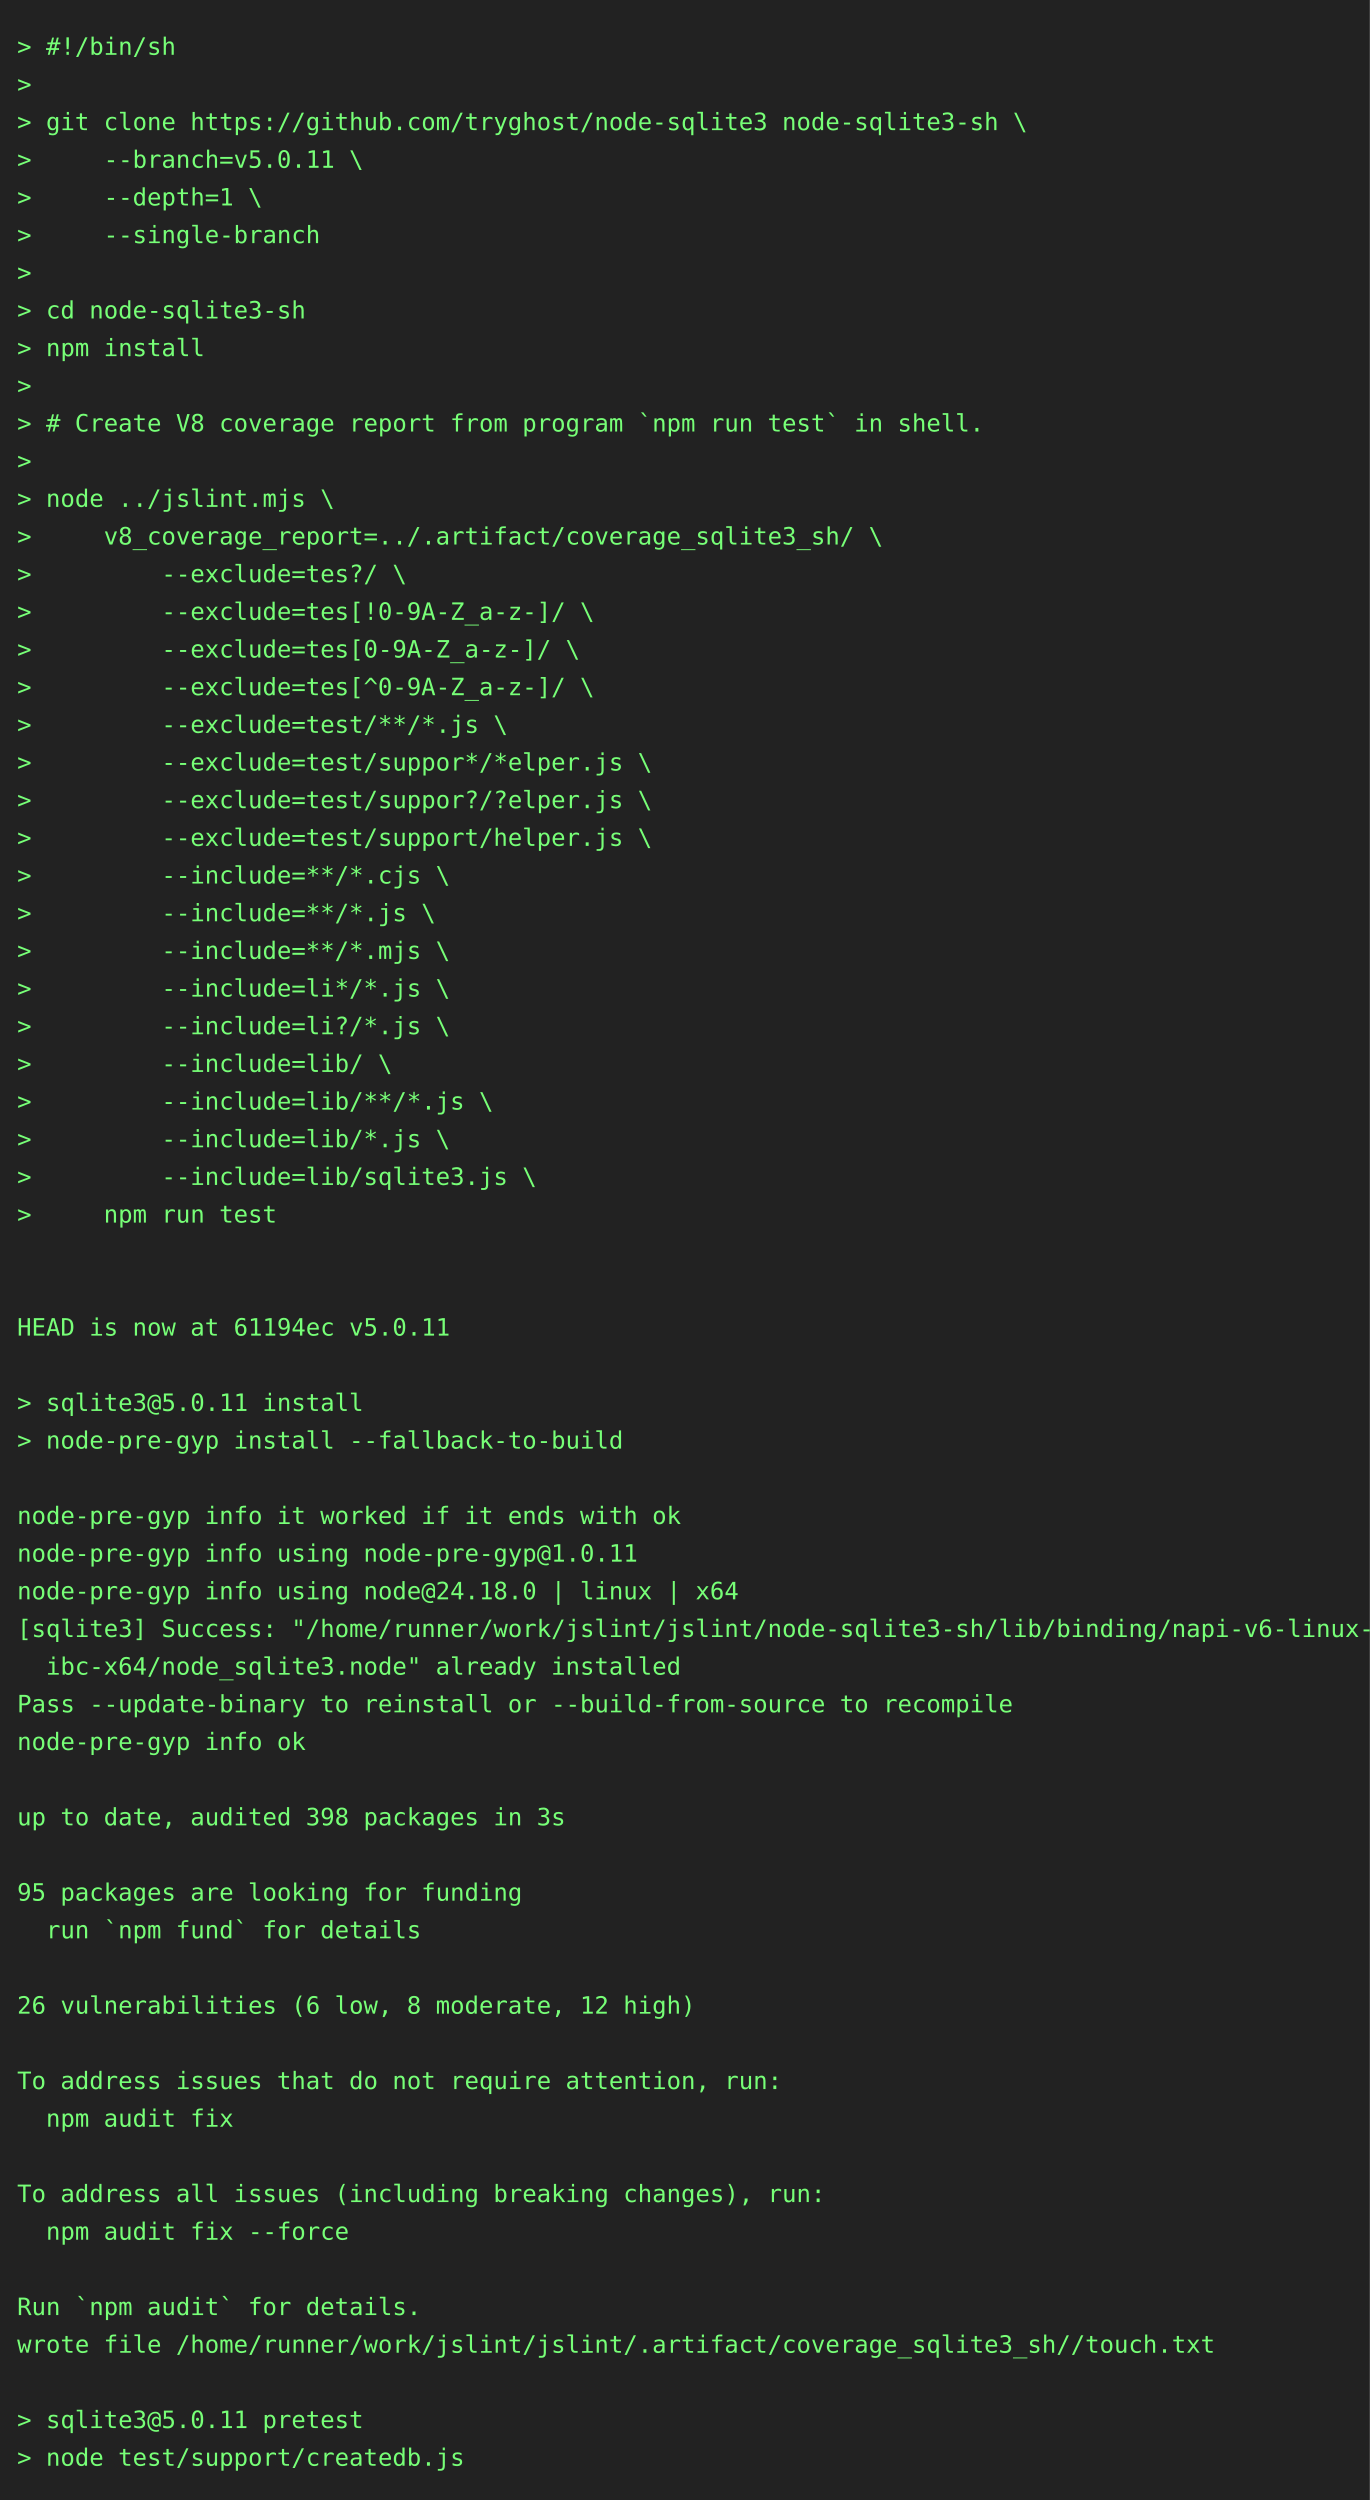
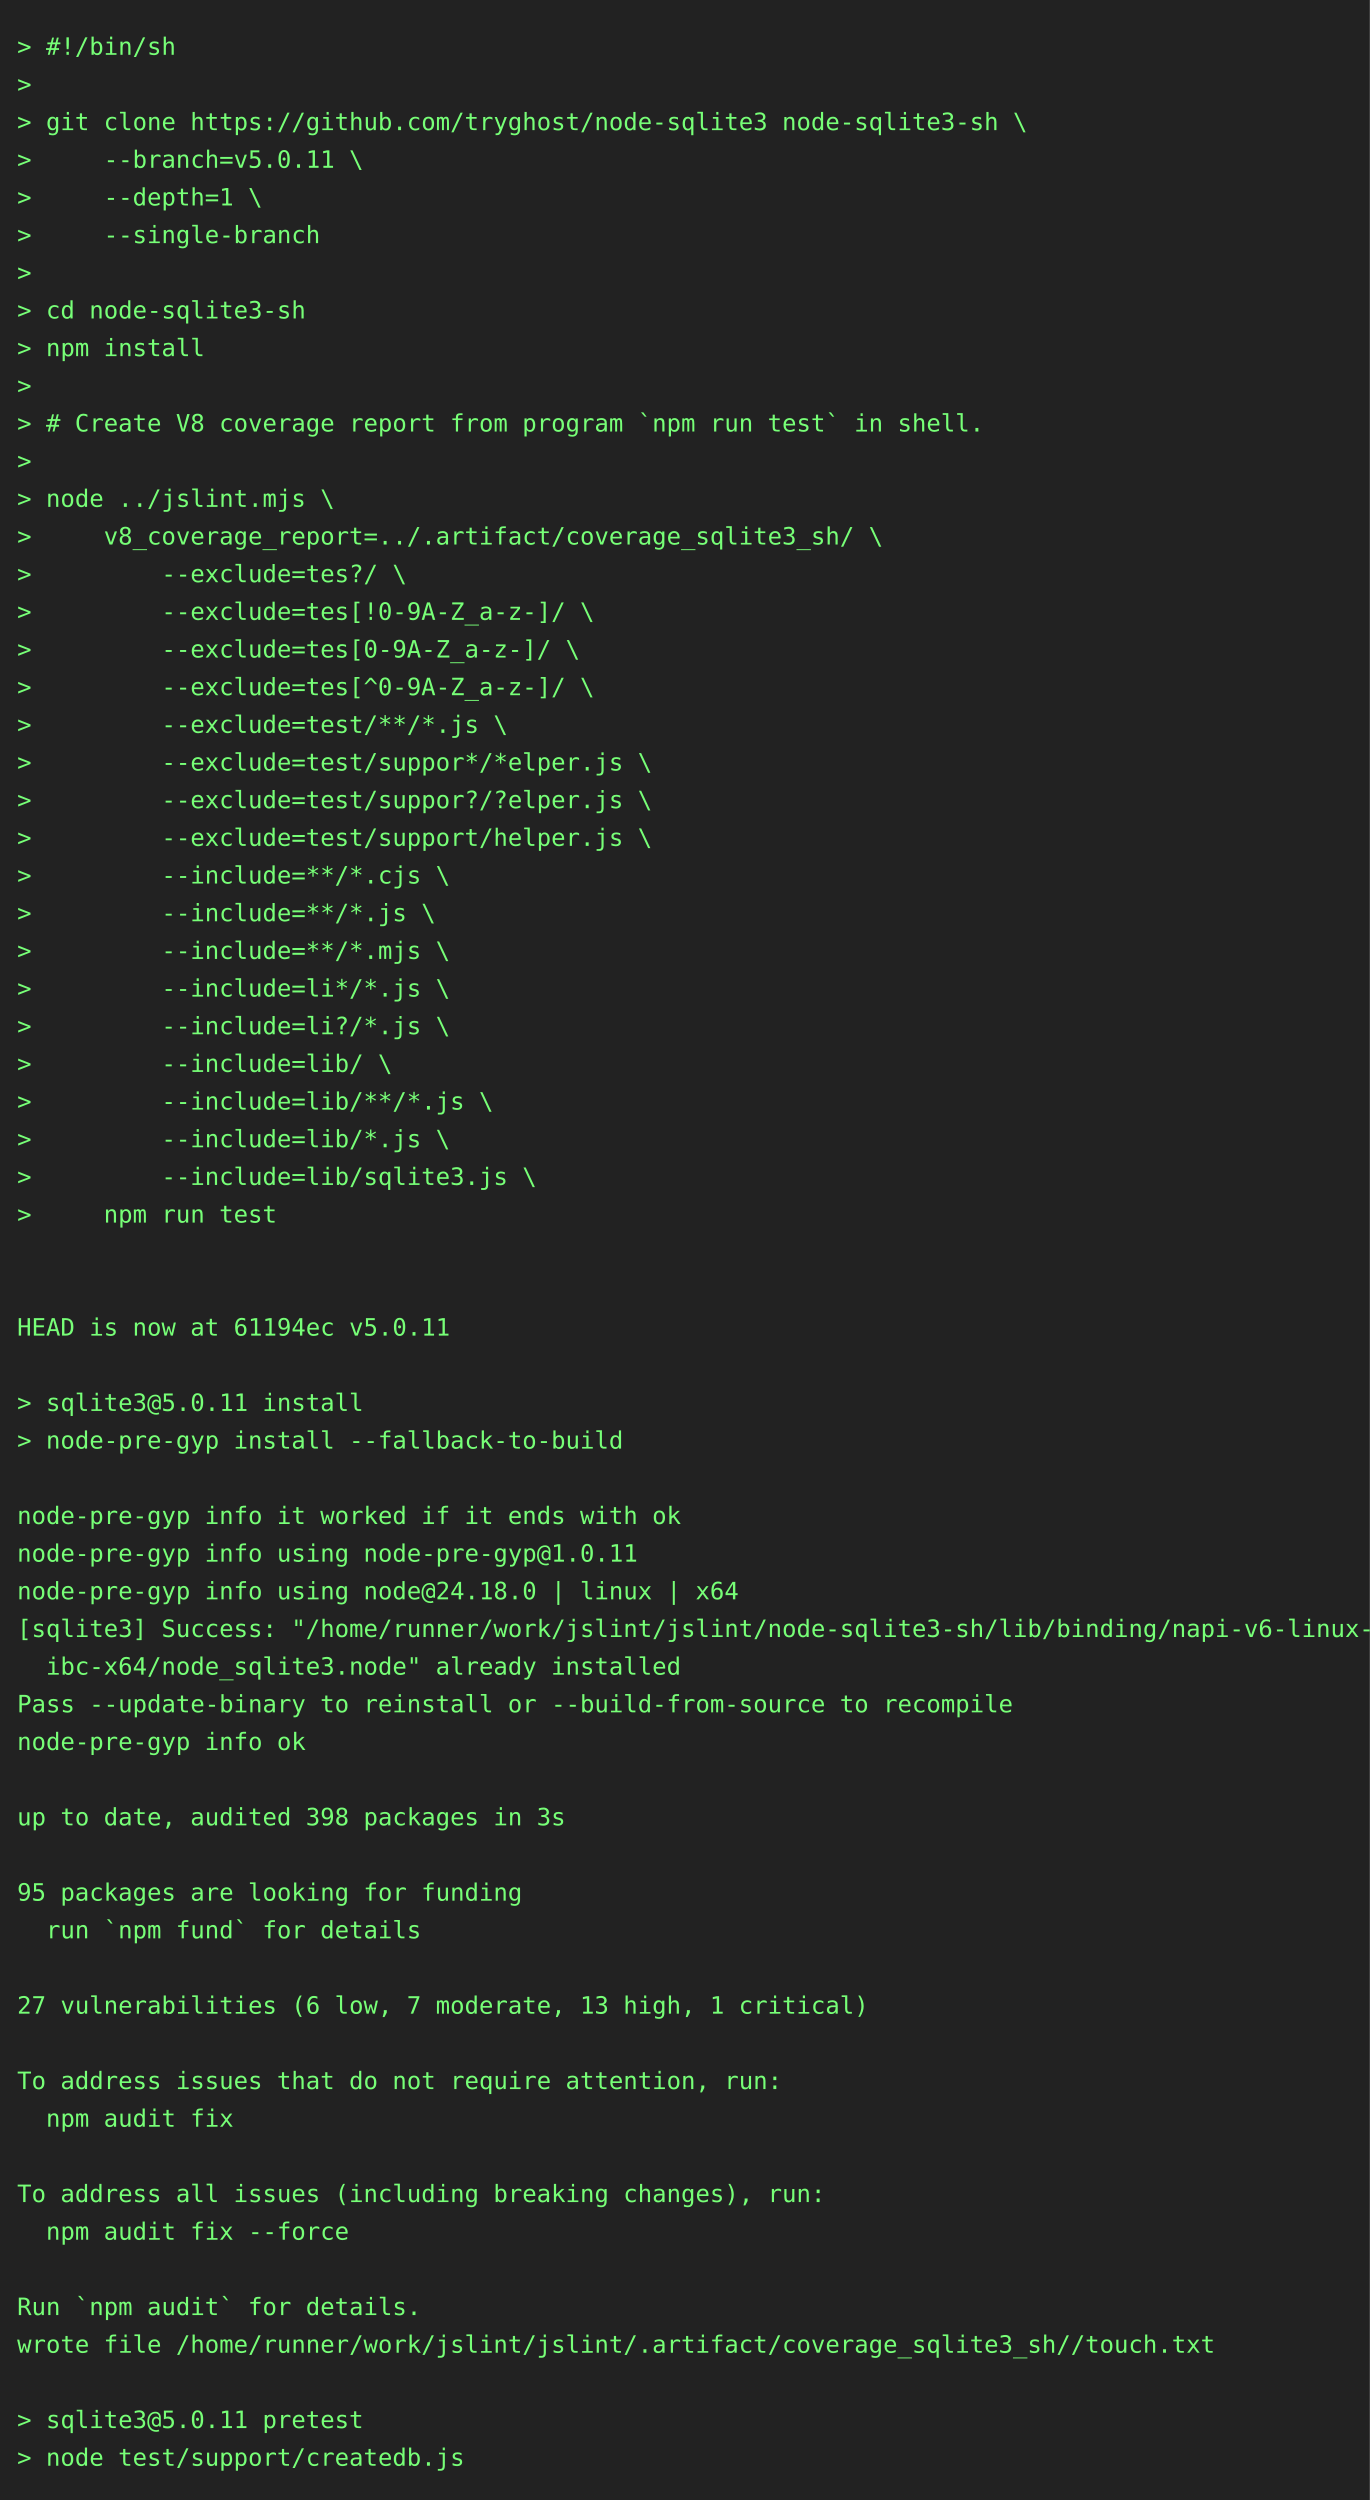
<svg xmlns="http://www.w3.org/2000/svg" height="1460" width="800">
  <rect height="1460" fill="#222" width="800" />
  <text fill="#7f7" font-family="consolas, menlo, monospace" font-size="14" xml:space="preserve">
    <tspan lengthAdjust="spacingAndGlyphs" textLength="768" x="10" y="32">&gt; #!/bin/sh                                                                                      </tspan>
    <tspan lengthAdjust="spacingAndGlyphs" textLength="768" x="10" y="54">&gt;                                                                                                </tspan>
    <tspan lengthAdjust="spacingAndGlyphs" textLength="768" x="10" y="76">&gt; git clone https://github.com/tryghost/node-sqlite3 node-sqlite3-sh \                           </tspan>
    <tspan lengthAdjust="spacingAndGlyphs" textLength="768" x="10" y="98">&gt;     --branch=v5.0.11 \                                                                         </tspan>
    <tspan lengthAdjust="spacingAndGlyphs" textLength="768" x="10" y="120">&gt;     --depth=1 \                                                                                </tspan>
    <tspan lengthAdjust="spacingAndGlyphs" textLength="768" x="10" y="142">&gt;     --single-branch                                                                            </tspan>
    <tspan lengthAdjust="spacingAndGlyphs" textLength="768" x="10" y="164">&gt;                                                                                                </tspan>
    <tspan lengthAdjust="spacingAndGlyphs" textLength="768" x="10" y="186">&gt; cd node-sqlite3-sh                                                                             </tspan>
    <tspan lengthAdjust="spacingAndGlyphs" textLength="768" x="10" y="208">&gt; npm install                                                                                    </tspan>
    <tspan lengthAdjust="spacingAndGlyphs" textLength="768" x="10" y="230">&gt;                                                                                                </tspan>
    <tspan lengthAdjust="spacingAndGlyphs" textLength="768" x="10" y="252">&gt; # Create V8 coverage report from program `npm run test` in shell.                              </tspan>
    <tspan lengthAdjust="spacingAndGlyphs" textLength="768" x="10" y="274">&gt;                                                                                                </tspan>
    <tspan lengthAdjust="spacingAndGlyphs" textLength="768" x="10" y="296">&gt; node ../jslint.mjs \                                                                           </tspan>
    <tspan lengthAdjust="spacingAndGlyphs" textLength="768" x="10" y="318">&gt;     v8_coverage_report=../.artifact/coverage_sqlite3_sh/ \                                     </tspan>
    <tspan lengthAdjust="spacingAndGlyphs" textLength="768" x="10" y="340">&gt;         --exclude=tes?/ \                                                                      </tspan>
    <tspan lengthAdjust="spacingAndGlyphs" textLength="768" x="10" y="362">&gt;         --exclude=tes[!0-9A-Z_a-z-]/ \                                                         </tspan>
    <tspan lengthAdjust="spacingAndGlyphs" textLength="768" x="10" y="384">&gt;         --exclude=tes[0-9A-Z_a-z-]/ \                                                          </tspan>
    <tspan lengthAdjust="spacingAndGlyphs" textLength="768" x="10" y="406">&gt;         --exclude=tes[^0-9A-Z_a-z-]/ \                                                         </tspan>
    <tspan lengthAdjust="spacingAndGlyphs" textLength="768" x="10" y="428">&gt;         --exclude=test/**/*.js \                                                               </tspan>
    <tspan lengthAdjust="spacingAndGlyphs" textLength="768" x="10" y="450">&gt;         --exclude=test/suppor*/*elper.js \                                                     </tspan>
    <tspan lengthAdjust="spacingAndGlyphs" textLength="768" x="10" y="472">&gt;         --exclude=test/suppor?/?elper.js \                                                     </tspan>
    <tspan lengthAdjust="spacingAndGlyphs" textLength="768" x="10" y="494">&gt;         --exclude=test/support/helper.js \                                                     </tspan>
    <tspan lengthAdjust="spacingAndGlyphs" textLength="768" x="10" y="516">&gt;         --include=**/*.cjs \                                                                   </tspan>
    <tspan lengthAdjust="spacingAndGlyphs" textLength="768" x="10" y="538">&gt;         --include=**/*.js \                                                                    </tspan>
    <tspan lengthAdjust="spacingAndGlyphs" textLength="768" x="10" y="560">&gt;         --include=**/*.mjs \                                                                   </tspan>
    <tspan lengthAdjust="spacingAndGlyphs" textLength="768" x="10" y="582">&gt;         --include=li*/*.js \                                                                   </tspan>
    <tspan lengthAdjust="spacingAndGlyphs" textLength="768" x="10" y="604">&gt;         --include=li?/*.js \                                                                   </tspan>
    <tspan lengthAdjust="spacingAndGlyphs" textLength="768" x="10" y="626">&gt;         --include=lib/ \                                                                       </tspan>
    <tspan lengthAdjust="spacingAndGlyphs" textLength="768" x="10" y="648">&gt;         --include=lib/**/*.js \                                                                </tspan>
    <tspan lengthAdjust="spacingAndGlyphs" textLength="768" x="10" y="670">&gt;         --include=lib/*.js \                                                                   </tspan>
    <tspan lengthAdjust="spacingAndGlyphs" textLength="768" x="10" y="692">&gt;         --include=lib/sqlite3.js \                                                             </tspan>
    <tspan lengthAdjust="spacingAndGlyphs" textLength="768" x="10" y="714">&gt;     npm run test                                                                               </tspan>
    <tspan lengthAdjust="spacingAndGlyphs" textLength="768" x="10" y="736">                                                                                                 </tspan>
    <tspan lengthAdjust="spacingAndGlyphs" textLength="768" x="10" y="758">                                                                                                 </tspan>
    <tspan lengthAdjust="spacingAndGlyphs" textLength="768" x="10" y="780">HEAD is now at 61194ec v5.0.11                                                                   </tspan>
    <tspan lengthAdjust="spacingAndGlyphs" textLength="768" x="10" y="802">                                                                                                 </tspan>
    <tspan lengthAdjust="spacingAndGlyphs" textLength="768" x="10" y="824">&gt; sqlite3@5.0.11 install                                                                         </tspan>
    <tspan lengthAdjust="spacingAndGlyphs" textLength="768" x="10" y="846">&gt; node-pre-gyp install --fallback-to-build                                                       </tspan>
    <tspan lengthAdjust="spacingAndGlyphs" textLength="768" x="10" y="868">                                                                                                 </tspan>
    <tspan lengthAdjust="spacingAndGlyphs" textLength="768" x="10" y="890">node-pre-gyp info it worked if it ends with ok                                                   </tspan>
    <tspan lengthAdjust="spacingAndGlyphs" textLength="768" x="10" y="912">node-pre-gyp info using node-pre-gyp@1.0.11                                                      </tspan>
    <tspan lengthAdjust="spacingAndGlyphs" textLength="768" x="10" y="934">node-pre-gyp info using node@24.18.0 | linux | x64                                               </tspan>
    <tspan lengthAdjust="spacingAndGlyphs" textLength="768" x="10" y="956">[sqlite3] Success: "/home/runner/work/jslint/jslint/node-sqlite3-sh/lib/binding/napi-v6-linux-gl\</tspan>
    <tspan lengthAdjust="spacingAndGlyphs" textLength="768" x="10" y="978">  ibc-x64/node_sqlite3.node" already installed                                                   </tspan>
    <tspan lengthAdjust="spacingAndGlyphs" textLength="768" x="10" y="1000">Pass --update-binary to reinstall or --build-from-source to recompile                            </tspan>
    <tspan lengthAdjust="spacingAndGlyphs" textLength="768" x="10" y="1022">node-pre-gyp info ok                                                                             </tspan>
    <tspan lengthAdjust="spacingAndGlyphs" textLength="768" x="10" y="1044">                                                                                                 </tspan>
    <tspan lengthAdjust="spacingAndGlyphs" textLength="768" x="10" y="1066">up to date, audited 398 packages in 3s                                                           </tspan>
    <tspan lengthAdjust="spacingAndGlyphs" textLength="768" x="10" y="1088">                                                                                                 </tspan>
    <tspan lengthAdjust="spacingAndGlyphs" textLength="768" x="10" y="1110">95 packages are looking for funding                                                              </tspan>
    <tspan lengthAdjust="spacingAndGlyphs" textLength="768" x="10" y="1132">  run `npm fund` for details                                                                     </tspan>
    <tspan lengthAdjust="spacingAndGlyphs" textLength="768" x="10" y="1154">                                                                                                 </tspan>
-     <tspan lengthAdjust="spacingAndGlyphs" textLength="768" x="10" y="1176">26 vulnerabilities (6 low, 8 moderate, 12 high)                                                  </tspan>
+     <tspan lengthAdjust="spacingAndGlyphs" textLength="768" x="10" y="1176">27 vulnerabilities (6 low, 7 moderate, 13 high, 1 critical)                                      </tspan>
    <tspan lengthAdjust="spacingAndGlyphs" textLength="768" x="10" y="1198">                                                                                                 </tspan>
    <tspan lengthAdjust="spacingAndGlyphs" textLength="768" x="10" y="1220">To address issues that do not require attention, run:                                            </tspan>
    <tspan lengthAdjust="spacingAndGlyphs" textLength="768" x="10" y="1242">  npm audit fix                                                                                  </tspan>
    <tspan lengthAdjust="spacingAndGlyphs" textLength="768" x="10" y="1264">                                                                                                 </tspan>
    <tspan lengthAdjust="spacingAndGlyphs" textLength="768" x="10" y="1286">To address all issues (including breaking changes), run:                                         </tspan>
    <tspan lengthAdjust="spacingAndGlyphs" textLength="768" x="10" y="1308">  npm audit fix --force                                                                          </tspan>
    <tspan lengthAdjust="spacingAndGlyphs" textLength="768" x="10" y="1330">                                                                                                 </tspan>
    <tspan lengthAdjust="spacingAndGlyphs" textLength="768" x="10" y="1352">Run `npm audit` for details.                                                                     </tspan>
    <tspan lengthAdjust="spacingAndGlyphs" textLength="768" x="10" y="1374">wrote file /home/runner/work/jslint/jslint/.artifact/coverage_sqlite3_sh//touch.txt              </tspan>
    <tspan lengthAdjust="spacingAndGlyphs" textLength="768" x="10" y="1396">                                                                                                 </tspan>
    <tspan lengthAdjust="spacingAndGlyphs" textLength="768" x="10" y="1418">&gt; sqlite3@5.0.11 pretest                                                                         </tspan>
    <tspan lengthAdjust="spacingAndGlyphs" textLength="768" x="10" y="1440">&gt; node test/support/createdb.js                                                                  </tspan>
  </text>
</svg>
